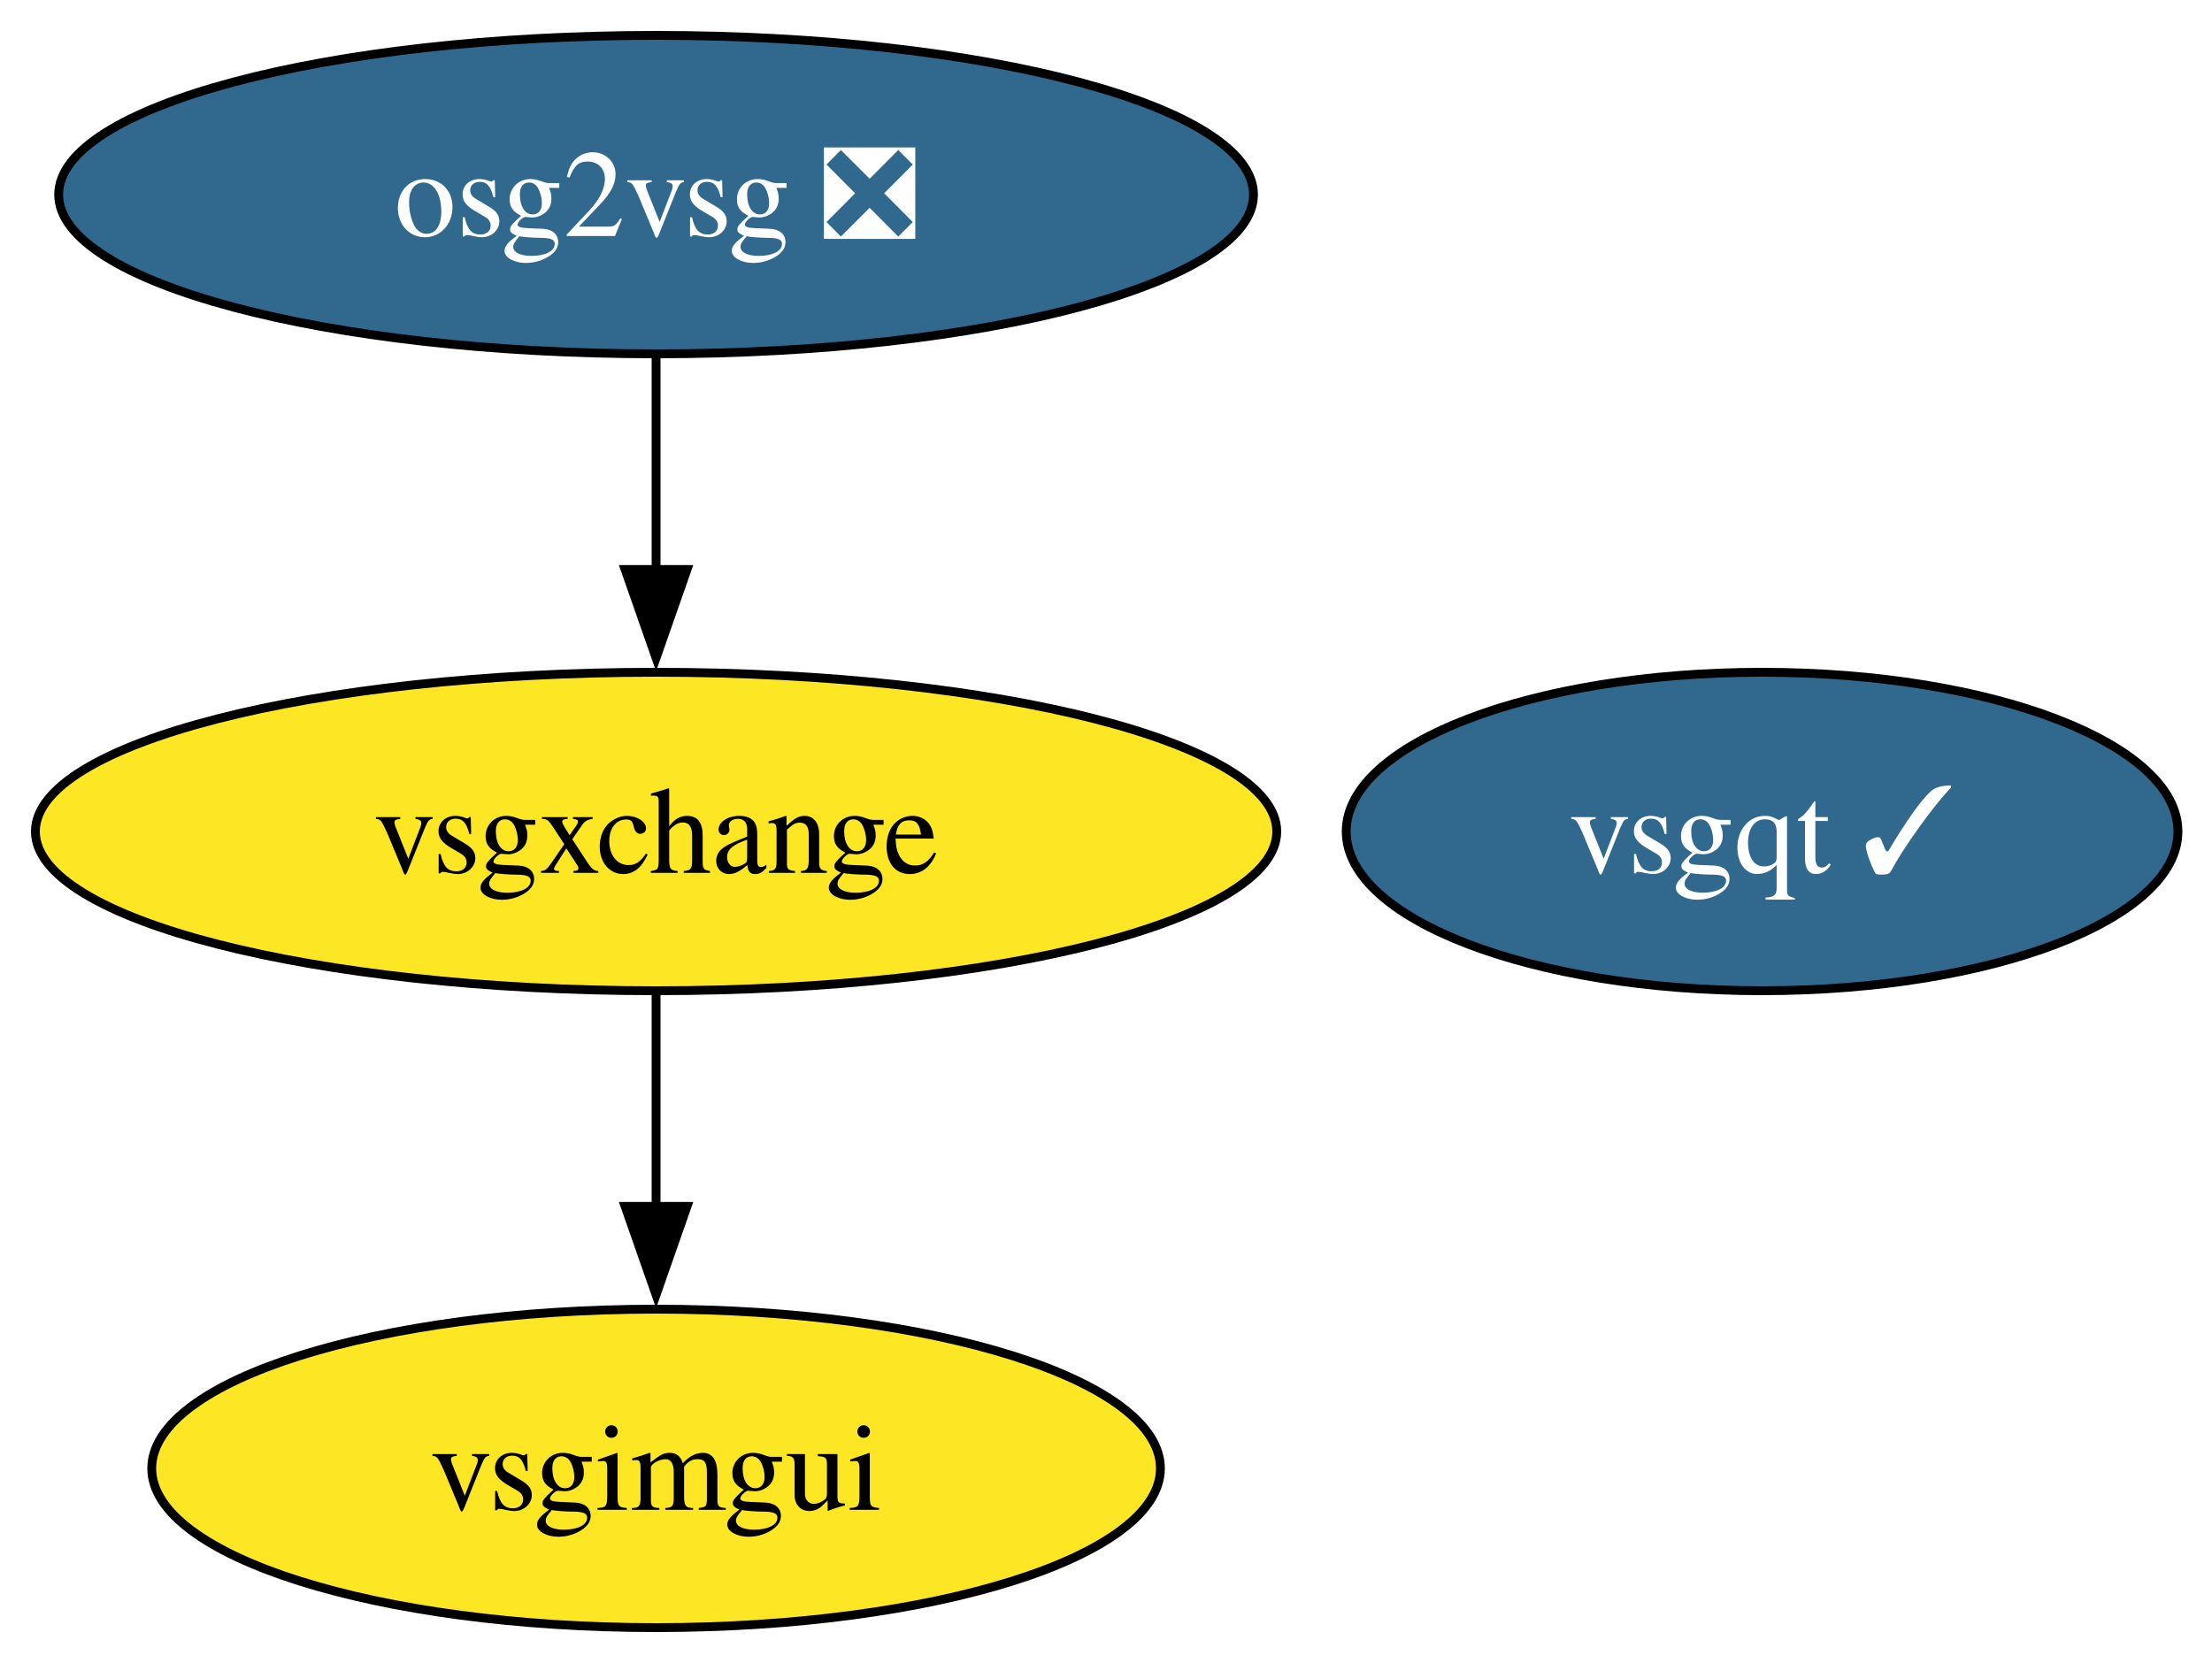
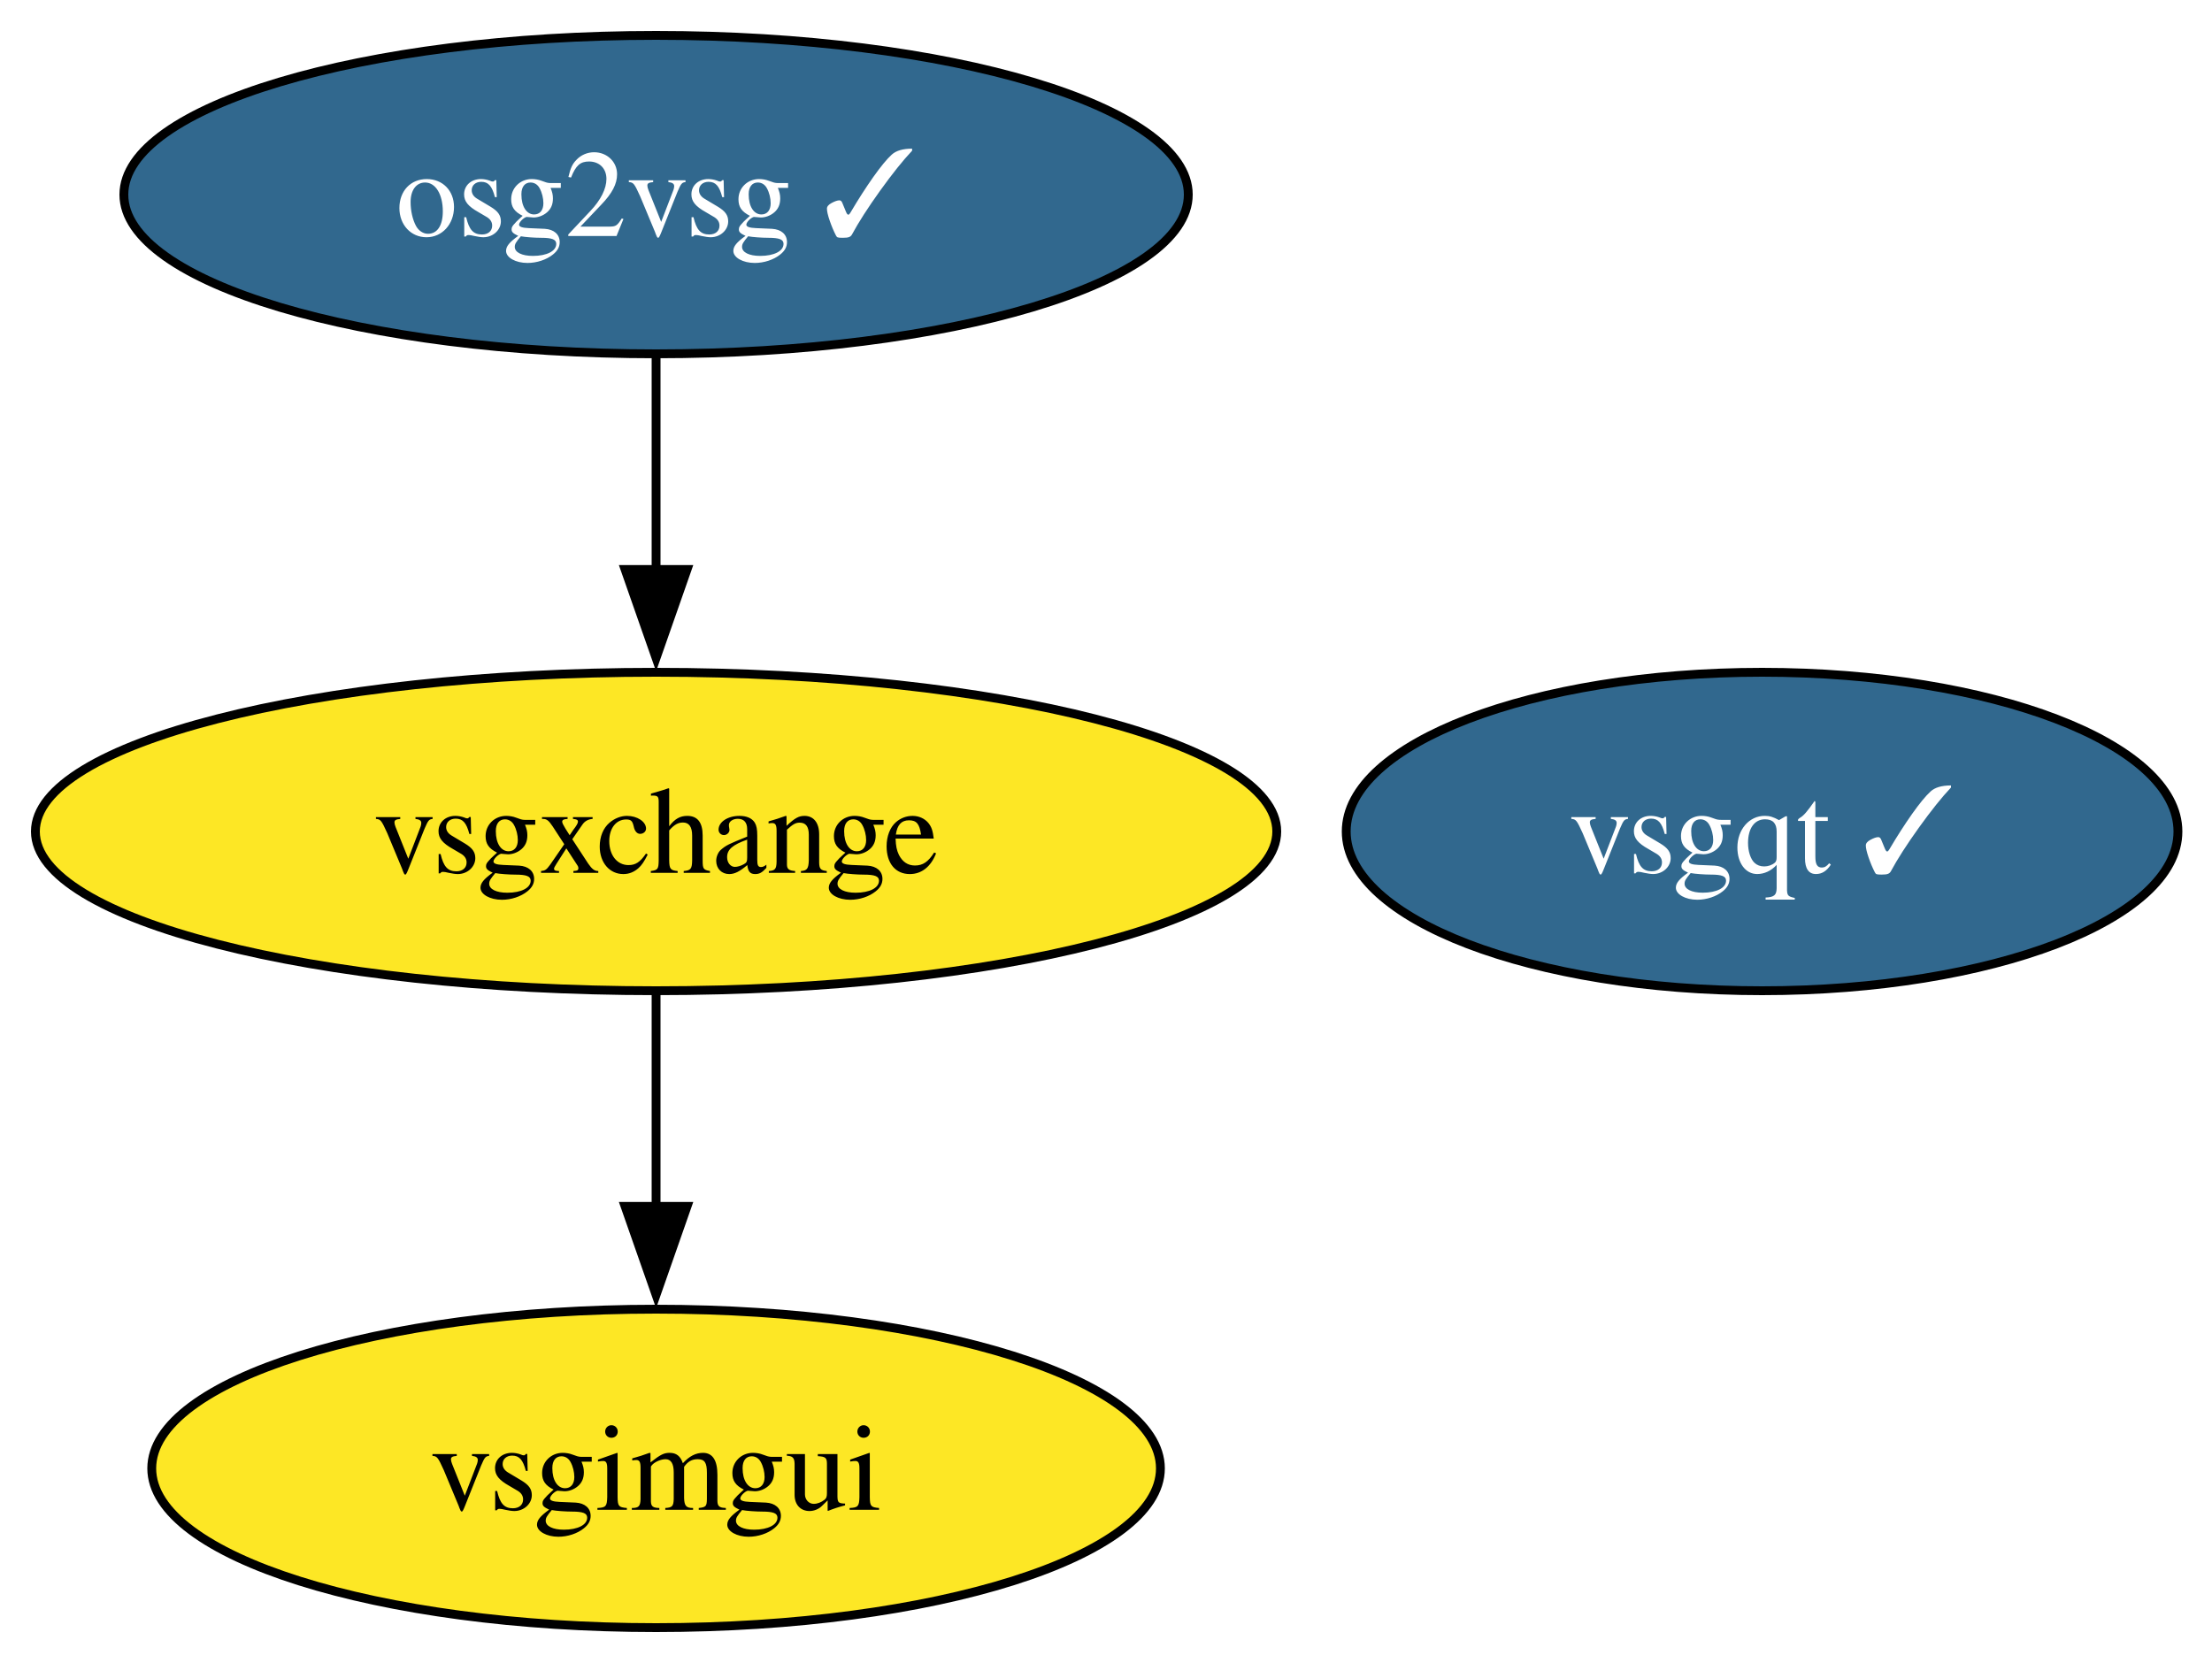
<svg xmlns="http://www.w3.org/2000/svg" xmlns:xlink="http://www.w3.org/1999/xlink" width="250pt" height="188pt" viewBox="0.00 0.00 250.00 188.00">
  <g id="graph0" class="graph" transform="scale(1 1) rotate(0) translate(4 184)">
    <polygon fill="white" stroke="none" points="-4,4 -4,-184 246.15,-184 246.15,4 -4,4" />
    <g id="node1" class="node">
      <g id="a_node1">
-         <a xlink:href="https://github.com/conda-forge/osg2vsg-feedstock/pull/8" xlink:title="osg2vsg ❎">
-           <ellipse fill="#31688e" stroke="black" cx="70.15" cy="-162" rx="67.52" ry="18" />
-           <text xml:space="preserve" text-anchor="middle" x="70.15" y="-157.32" font-family="Times,serif" font-size="14.00" fill="white">osg2vsg ❎</text>
+         <a xlink:href="https://github.com/conda-forge/osg2vsg-feedstock/pull/8" xlink:title="osg2vsg ✓">
+           <ellipse fill="#31688e" stroke="black" cx="70.15" cy="-162" rx="60.15" ry="18" />
+           <text xml:space="preserve" text-anchor="middle" x="70.15" y="-157.32" font-family="Times,serif" font-size="14.00" fill="white">osg2vsg ✓</text>
        </a>
      </g>
    </g>
    <g id="node4" class="node">
      <g id="a_node4">
        <a xlink:href="https://github.com/conda-forge/vsgxchange-feedstock" xlink:title="vsgxchange">
          <ellipse fill="#fde725" stroke="black" cx="70.15" cy="-90" rx="70.15" ry="18" />
          <text xml:space="preserve" text-anchor="middle" x="70.15" y="-85.33" font-family="Times,serif" font-size="14.00">vsgxchange</text>
        </a>
      </g>
    </g>
    <g id="edge1" class="edge">
      <path fill="none" stroke="black" d="M70.15,-143.7C70.15,-136.41 70.15,-127.73 70.15,-119.54" />
      <polygon fill="black" stroke="black" points="73.65,-119.62 70.15,-109.62 66.65,-119.62 73.65,-119.62" />
    </g>
    <g id="node2" class="node">
      <g id="a_node2">
        <a xlink:href="https://github.com/conda-forge/vsgimgui-feedstock" xlink:title="vsgimgui">
          <ellipse fill="#fde725" stroke="black" cx="70.15" cy="-18" rx="57" ry="18" />
          <text xml:space="preserve" text-anchor="middle" x="70.15" y="-13.32" font-family="Times,serif" font-size="14.00">vsgimgui</text>
        </a>
      </g>
    </g>
    <g id="node3" class="node">
      <g id="a_node3">
        <a xlink:href="https://github.com/conda-forge/vsgqt-feedstock/pull/7" xlink:title="vsgqt ✓">
          <ellipse fill="#31688e" stroke="black" cx="195.15" cy="-90" rx="47" ry="18" />
          <text xml:space="preserve" text-anchor="middle" x="195.15" y="-85.33" font-family="Times,serif" font-size="14.00" fill="white">vsgqt ✓</text>
        </a>
      </g>
    </g>
    <g id="edge2" class="edge">
      <path fill="none" stroke="black" d="M70.15,-71.7C70.15,-64.41 70.15,-55.73 70.15,-47.54" />
      <polygon fill="black" stroke="black" points="73.65,-47.62 70.15,-37.62 66.65,-47.62 73.65,-47.62" />
    </g>
  </g>
</svg>
